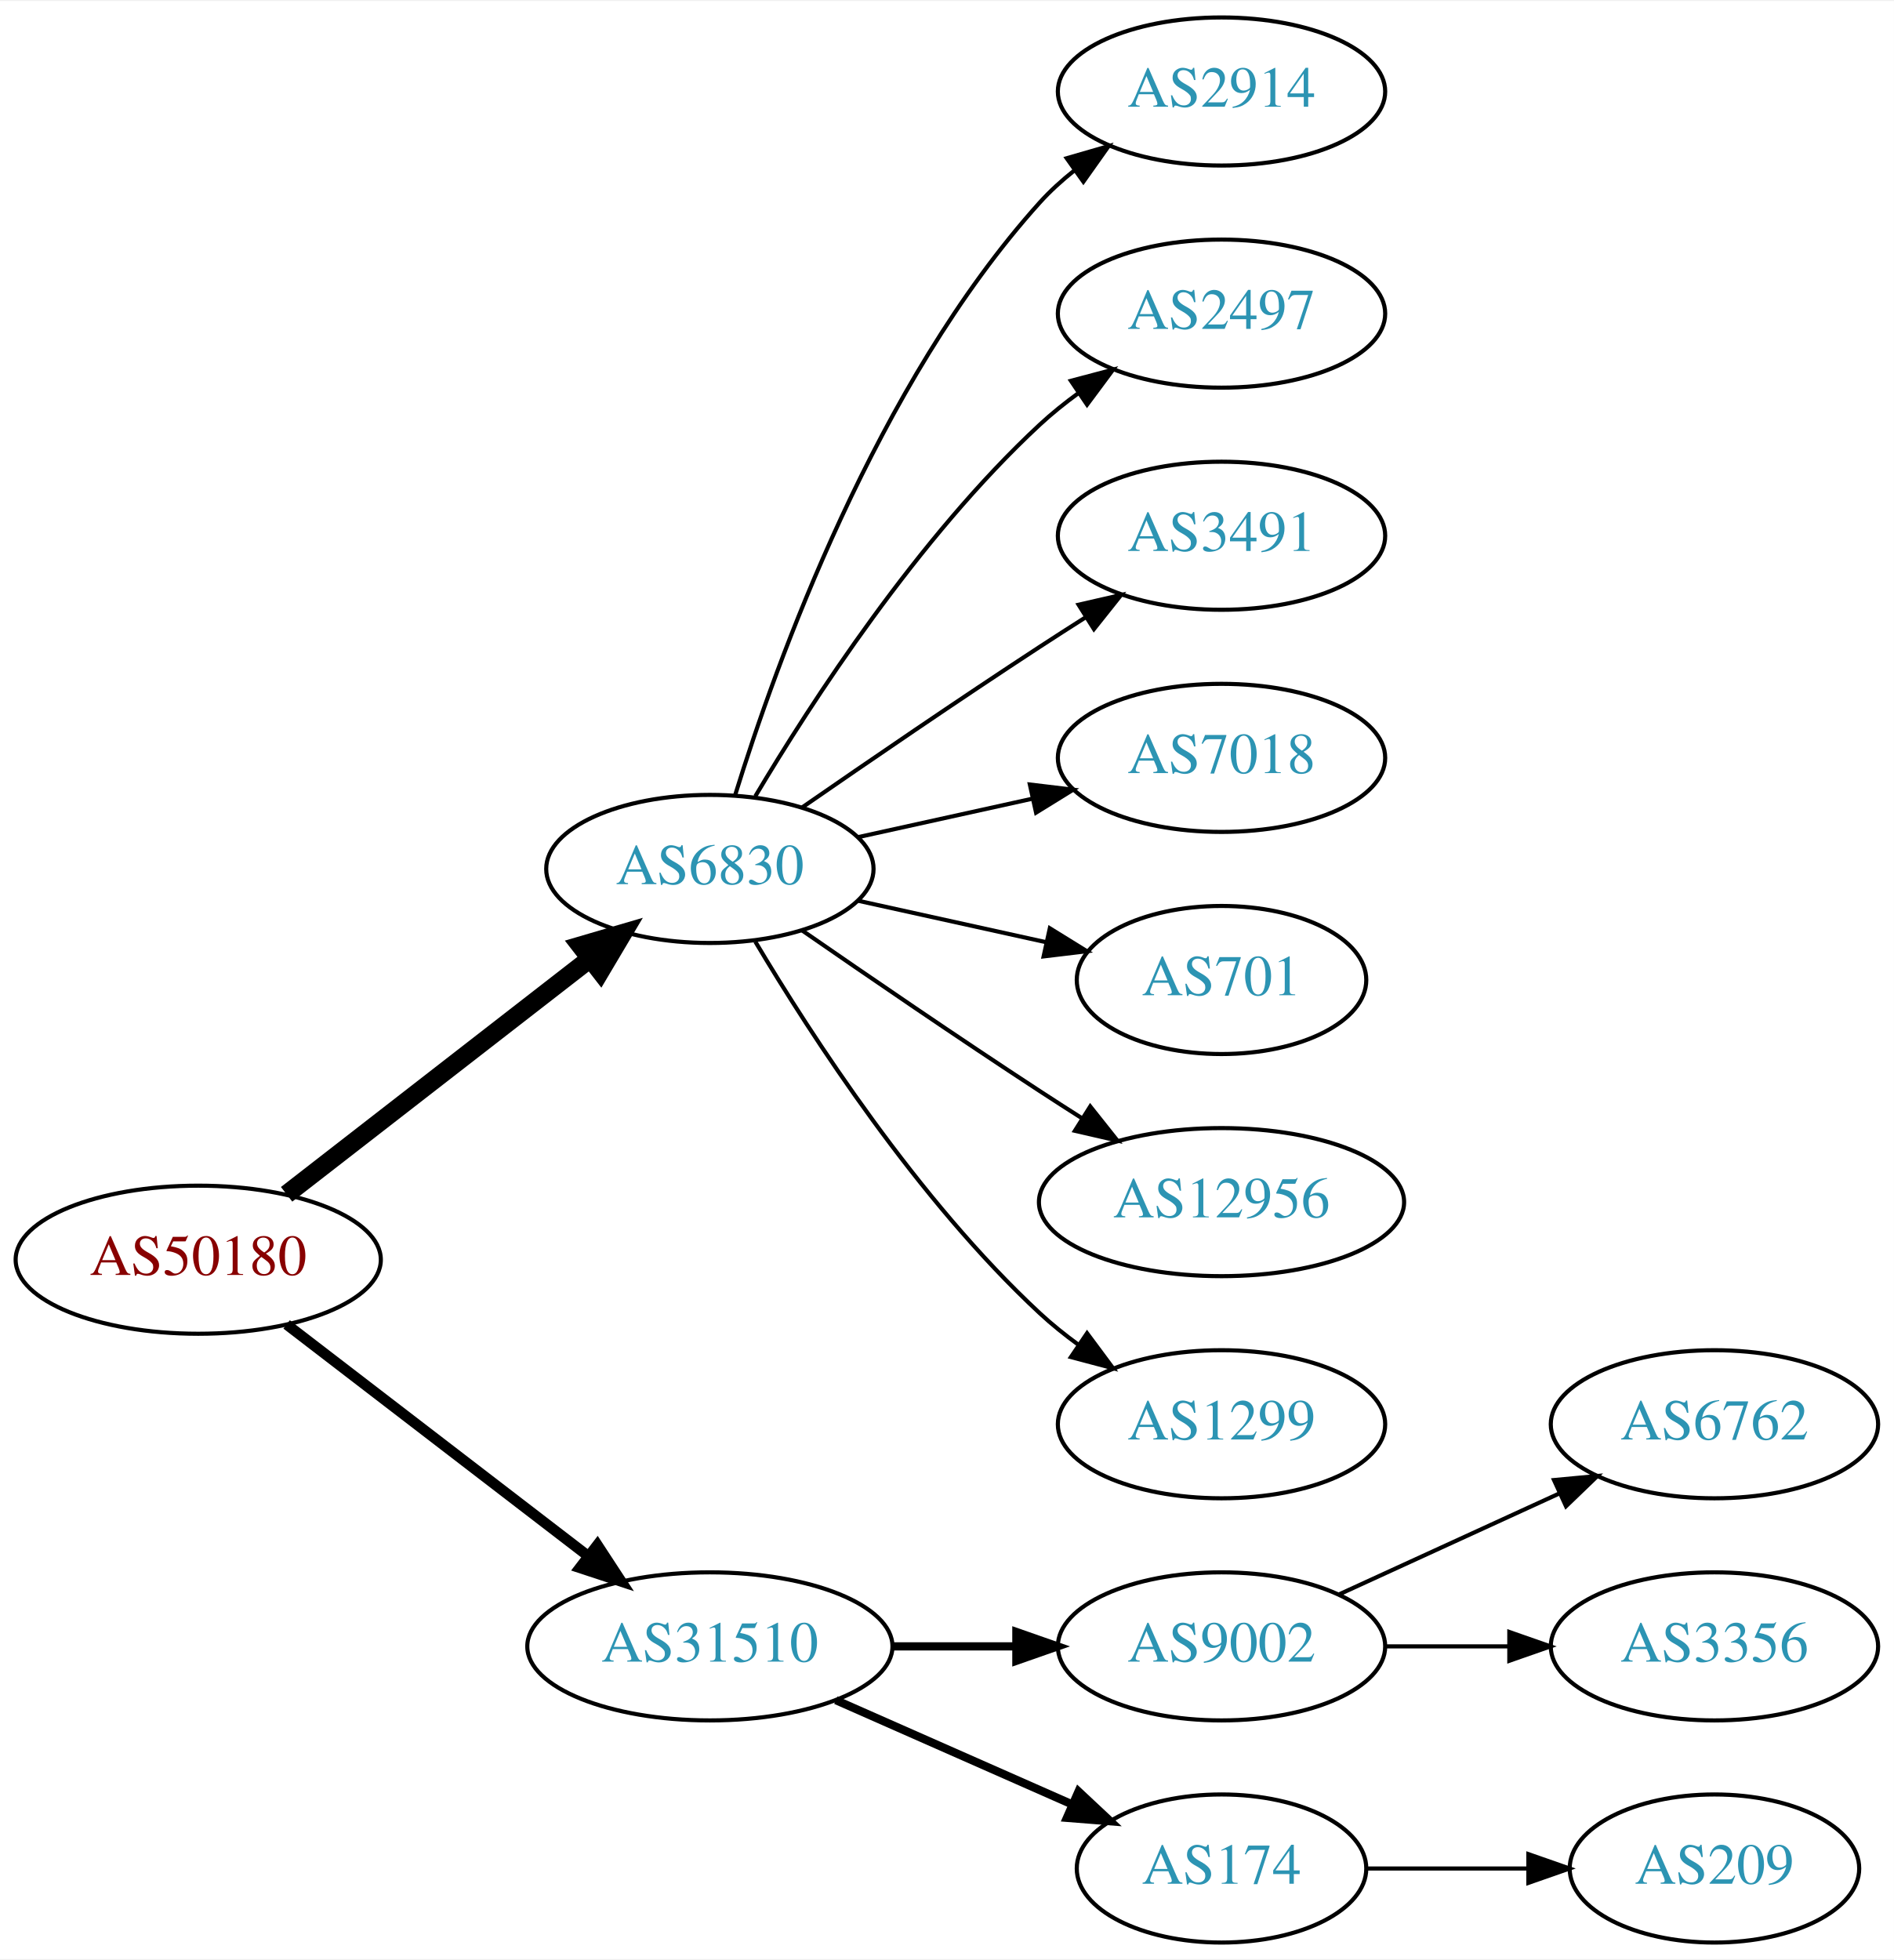
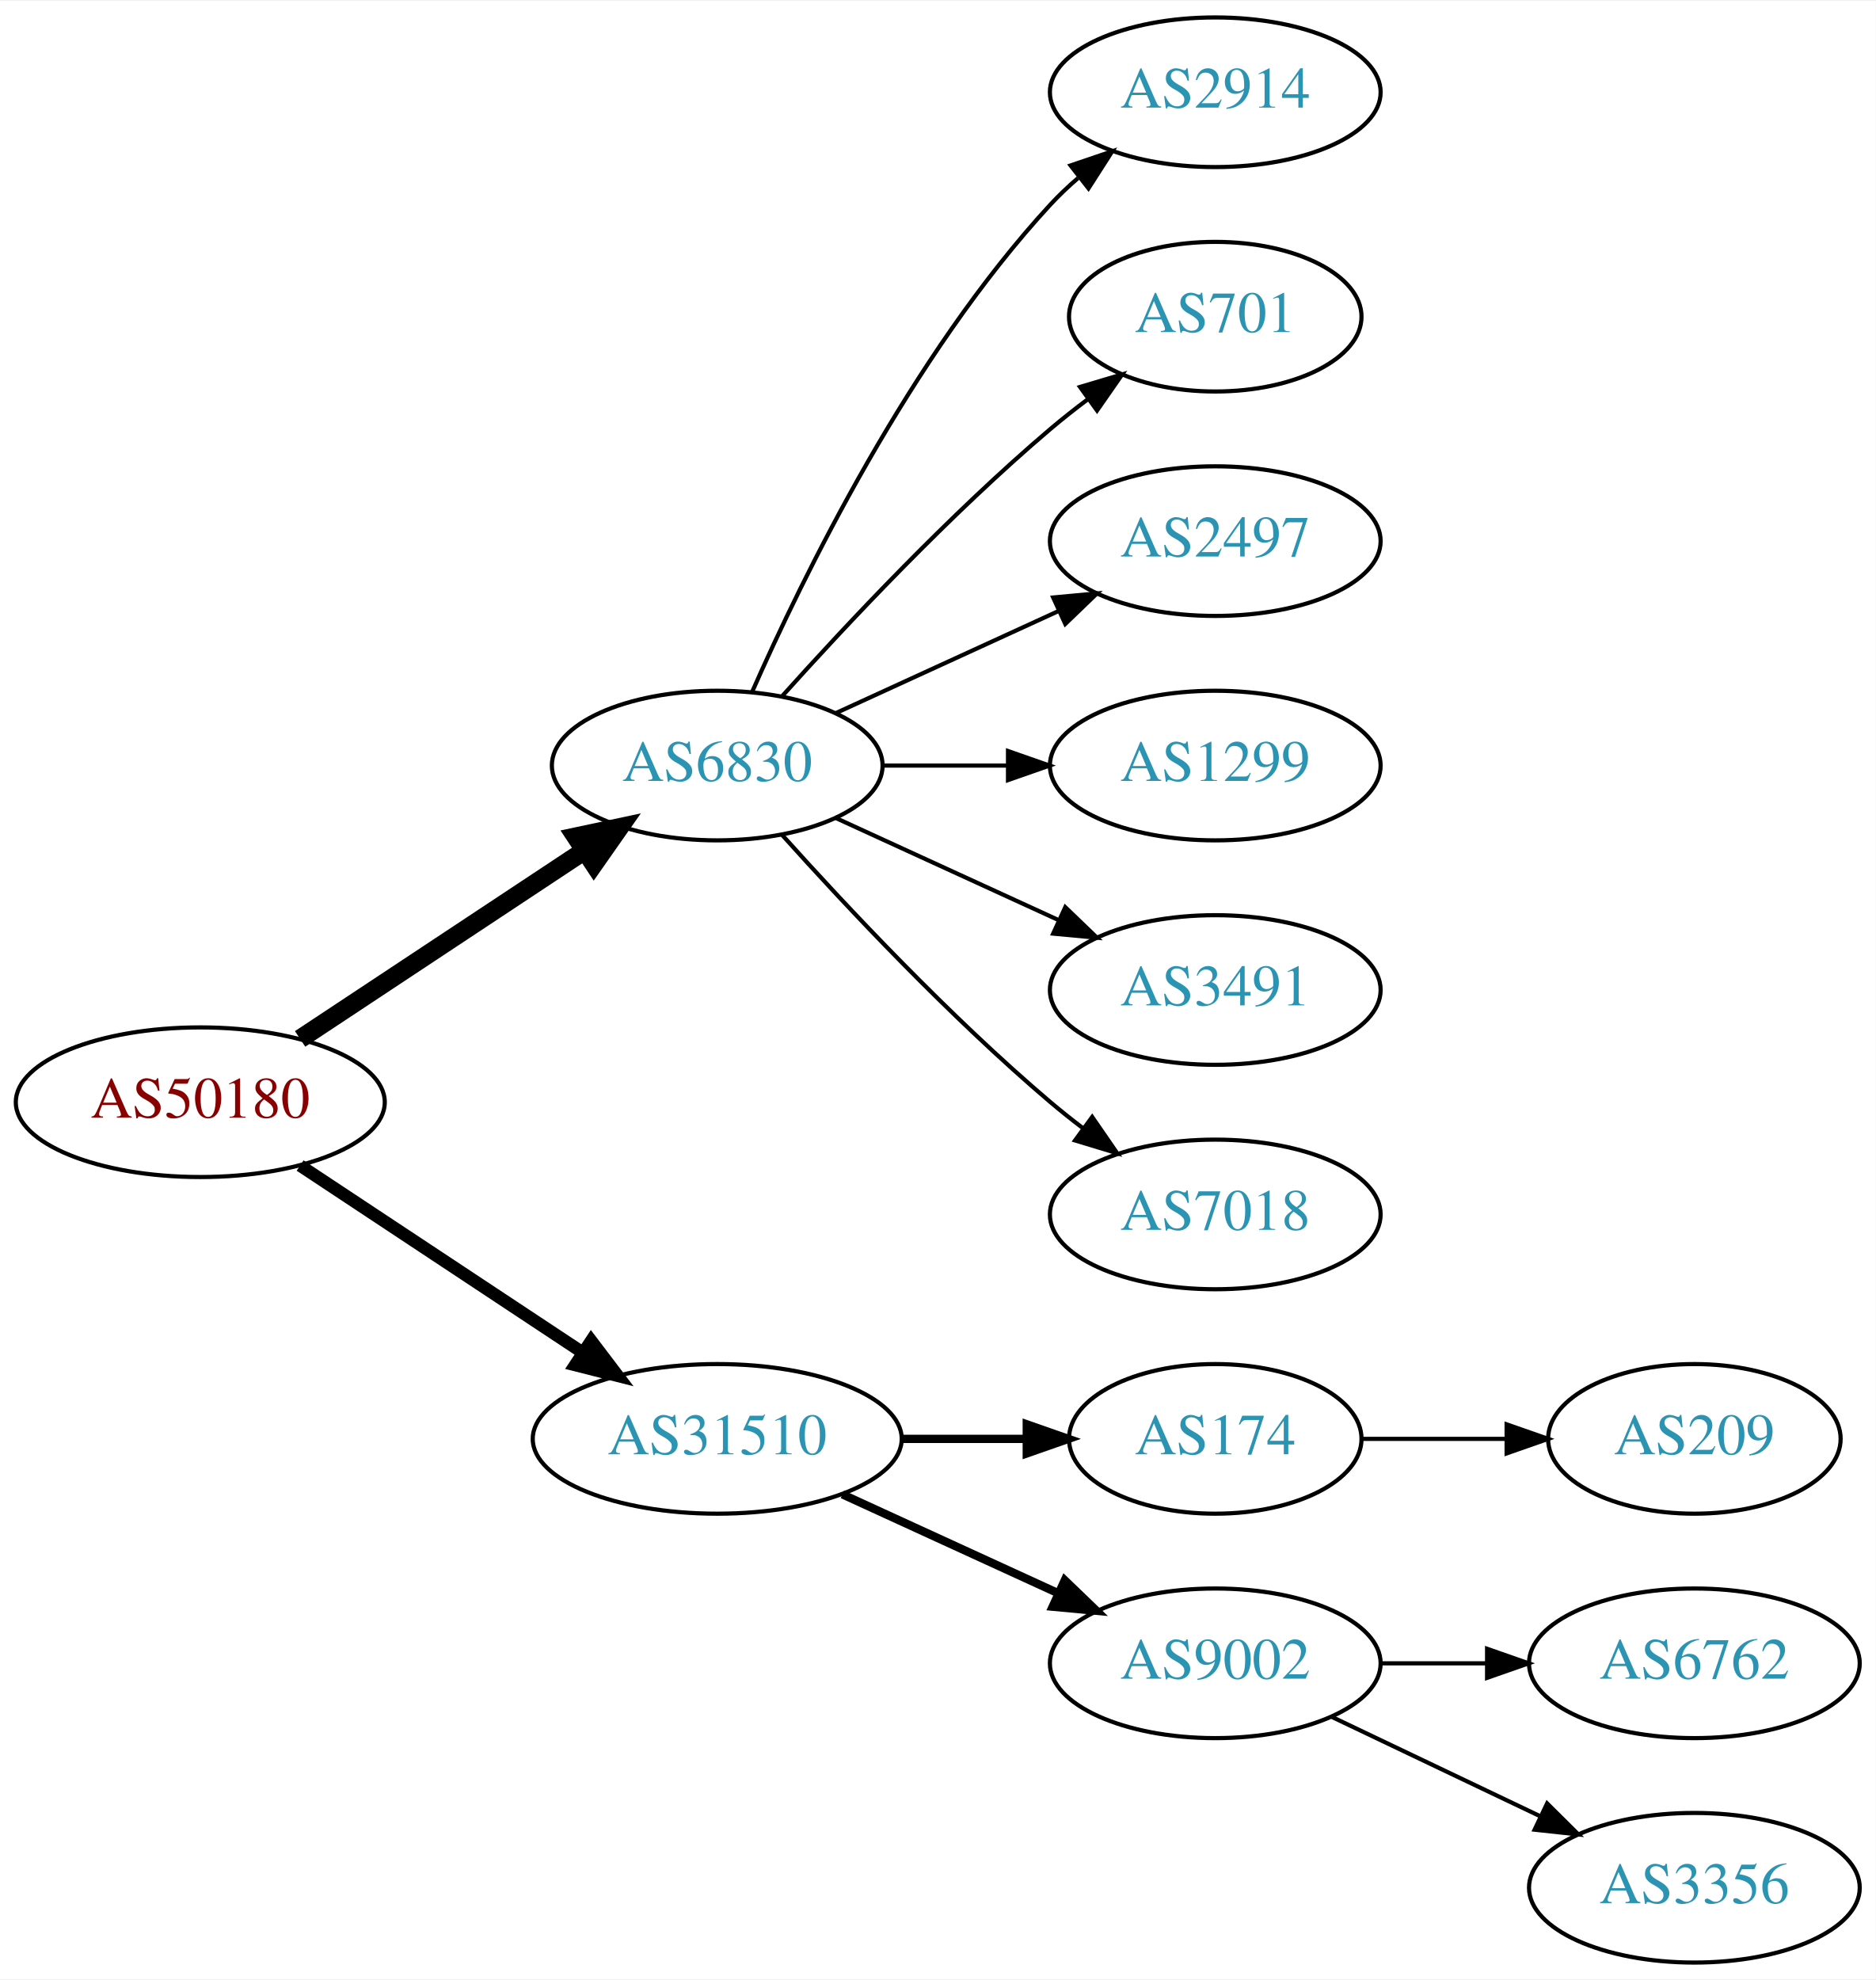
- <svg xmlns="http://www.w3.org/2000/svg" xmlns:xlink="http://www.w3.org/1999/xlink" width="460pt" height="476pt" viewBox="0.00 0.00 460.47 476.00">
+ <svg xmlns="http://www.w3.org/2000/svg" xmlns:xlink="http://www.w3.org/1999/xlink" width="451pt" height="476pt" viewBox="0.00 0.00 451.37 476.00">
  <g id="graph0" class="graph" transform="scale(1 1) rotate(0) translate(4 472)">
-     <polygon fill="white" stroke="none" points="-4,4 -4,-472 456.469,-472 456.469,4 -4,4" />
+     <polygon fill="white" stroke="none" points="-4,4 -4,-472 447.37,-472 447.37,4 -4,4" />
    <g id="node1" class="node">
      <g id="a_node1">
        <a xlink:href="/asn/50180" xlink:title="AS50180 ~ MED-EL-AS [AT]">
-           <ellipse fill="#ffffff" stroke="black" cx="44.196" cy="-166" rx="44.393" ry="18" />
-           <text text-anchor="middle" x="44.196" y="-162.3" font-family="Times,serif" font-size="14.00" fill="#880000">AS50180</text>
+           <ellipse fill="#ffffff" stroke="black" cx="44.196" cy="-207" rx="44.393" ry="18" />
+           <text text-anchor="middle" x="44.196" y="-203.3" font-family="Times,serif" font-size="14.00" fill="#880000">AS50180</text>
        </a>
      </g>
    </g>
    <g id="node2" class="node">
      <g id="a_node2">
        <a xlink:href="/asn/6830" xlink:title="AS6830 ~ LGI-UPC [AT]">
-           <ellipse fill="#ffffff" stroke="black" cx="168.588" cy="-261" rx="39.794" ry="18" />
-           <text text-anchor="middle" x="168.588" y="-257.3" font-family="Times,serif" font-size="14.00" fill="#2c94b3">AS6830</text>
+           <ellipse fill="#ffffff" stroke="black" cx="168.588" cy="-288" rx="39.794" ry="18" />
+           <text text-anchor="middle" x="168.588" y="-284.3" font-family="Times,serif" font-size="14.00" fill="#2c94b3">AS6830</text>
        </a>
      </g>
    </g>
    <g id="edge1" class="edge">
-       <path fill="none" stroke="black" stroke-width="4.5" d="M65.682,-181.901C85.836,-197.544 116.772,-221.557 139.272,-239.021" />
-       <polygon fill="black" stroke="black" stroke-width="4.5" points="137.129,-242.342 147.443,-245.363 141.958,-236.121 137.129,-242.342" />
+       <path fill="none" stroke="black" stroke-width="4.5" d="M68.217,-222.235C87.571,-235.044 115.406,-253.466 136.696,-267.555" />
+       <polygon fill="black" stroke="black" stroke-width="4.5" points="134.572,-270.871 145.084,-273.107 138.918,-264.304 134.572,-270.871" />
    </g>
    <g id="node3" class="node">
      <g id="a_node3">
        <a xlink:href="/asn/31510" xlink:title="AS31510 ~ Innsbrucker Kommunalbetriebe AG [AT]">
-           <ellipse fill="#ffffff" stroke="black" cx="168.588" cy="-72" rx="44.393" ry="18" />
-           <text text-anchor="middle" x="168.588" y="-68.3" font-family="Times,serif" font-size="14.00" fill="#2c94b3">AS31510</text>
+           <ellipse fill="#ffffff" stroke="black" cx="168.588" cy="-126" rx="44.393" ry="18" />
+           <text text-anchor="middle" x="168.588" y="-122.3" font-family="Times,serif" font-size="14.00" fill="#2c94b3">AS31510</text>
        </a>
      </g>
    </g>
    <g id="edge2" class="edge">
-       <path fill="none" stroke="black" stroke-width="2.571" d="M65.682,-150.267C85.715,-134.88 116.402,-111.312 138.867,-94.058" />
-       <polygon fill="black" stroke="black" stroke-width="2.571" points="141.237,-96.652 147.036,-87.785 136.973,-91.1 141.237,-96.652" />
+       <path fill="none" stroke="black" stroke-width="3" d="M68.217,-191.765C87.449,-179.037 115.056,-160.766 136.294,-146.711" />
+       <polygon fill="black" stroke="black" stroke-width="3" points="138.263,-149.605 144.67,-141.167 134.4,-143.767 138.263,-149.605" />
    </g>
    <g id="node4" class="node">
      <g id="a_node4">
        <a xlink:href="/asn/2914" xlink:title="AS2914 ~ NTT America, Inc. [US]">
-           <ellipse fill="#ffffff" stroke="black" cx="292.98" cy="-450" rx="39.794" ry="18" />
-           <text text-anchor="middle" x="292.98" y="-446.3" font-family="Times,serif" font-size="14.00" fill="#2c94b3">AS2914</text>
+           <ellipse fill="#ffffff" stroke="black" cx="288.431" cy="-450" rx="39.794" ry="18" />
+           <text text-anchor="middle" x="288.431" y="-446.3" font-family="Times,serif" font-size="14.00" fill="#2c94b3">AS2914</text>
        </a>
      </g>
    </g>
    <g id="edge3" class="edge">
-       <path fill="none" stroke="black" d="M174.726,-278.94C184.629,-310.979 208.966,-378.812 248.784,-423 251.3,-425.792 254.172,-428.401 257.211,-430.812" />
-       <polygon fill="black" stroke="black" points="255.34,-433.776 265.519,-436.715 259.394,-428.07 255.34,-433.776" />
+       <path fill="none" stroke="black" d="M177.004,-305.761C189.072,-333.183 215.044,-386.473 248.784,-423 250.815,-425.198 253.054,-427.319 255.4,-429.34" />
+       <polygon fill="black" stroke="black" points="253.612,-432.386 263.644,-435.794 257.927,-426.874 253.612,-432.386" />
    </g>
    <g id="node5" class="node">
      <g id="a_node5">
-         <a xlink:href="/asn/2497" xlink:title="AS2497 ~ Internet Initiative Japan Inc. [JP]">
-           <ellipse fill="#ffffff" stroke="black" cx="292.98" cy="-396" rx="39.794" ry="18" />
-           <text text-anchor="middle" x="292.98" y="-392.3" font-family="Times,serif" font-size="14.00" fill="#2c94b3">AS2497</text>
+         <a xlink:href="/asn/701" xlink:title="AS701 ~ UUNET [US]">
+           <ellipse fill="#ffffff" stroke="black" cx="288.431" cy="-396" rx="35.194" ry="18" />
+           <text text-anchor="middle" x="288.431" y="-392.3" font-family="Times,serif" font-size="14.00" fill="#2c94b3">AS701</text>
        </a>
      </g>
    </g>
    <g id="edge4" class="edge">
-       <path fill="none" stroke="black" d="M179.634,-278.671C193.205,-301.472 219.137,-341.472 248.784,-369 251.691,-371.699 254.904,-374.28 258.228,-376.703" />
-       <polygon fill="black" stroke="black" points="256.363,-379.667 266.606,-382.375 260.287,-373.87 256.363,-379.667" />
+       <path fill="none" stroke="black" d="M184.234,-304.725C199.535,-321.765 224.632,-348.523 248.784,-369 251.637,-371.418 254.702,-373.833 257.813,-376.169" />
+       <polygon fill="black" stroke="black" points="255.886,-379.095 266.041,-382.116 259.986,-373.422 255.886,-379.095" />
    </g>
    <g id="node6" class="node">
      <g id="a_node6">
-         <a xlink:href="/asn/3491" xlink:title="AS3491 ~ PCCW Global, Inc. [US]">
-           <ellipse fill="#ffffff" stroke="black" cx="292.98" cy="-342" rx="39.794" ry="18" />
-           <text text-anchor="middle" x="292.98" y="-338.3" font-family="Times,serif" font-size="14.00" fill="#2c94b3">AS3491</text>
+         <a xlink:href="/asn/2497" xlink:title="AS2497 ~ Internet Initiative Japan Inc. [JP]">
+           <ellipse fill="#ffffff" stroke="black" cx="288.431" cy="-342" rx="39.794" ry="18" />
+           <text text-anchor="middle" x="288.431" y="-338.3" font-family="Times,serif" font-size="14.00" fill="#2c94b3">AS2497</text>
        </a>
      </g>
    </g>
    <g id="edge5" class="edge">
-       <path fill="none" stroke="black" d="M190.945,-275.901C206.796,-286.877 228.999,-302.079 248.784,-315 252.366,-317.339 256.137,-319.759 259.897,-322.144" />
-       <polygon fill="black" stroke="black" points="258.23,-325.231 268.558,-327.596 261.959,-319.307 258.23,-325.231" />
+       <path fill="none" stroke="black" d="M197.217,-300.661C213.174,-307.973 233.445,-317.261 250.727,-325.181" />
+       <polygon fill="black" stroke="black" points="249.426,-328.435 259.975,-329.419 252.342,-322.071 249.426,-328.435" />
    </g>
    <g id="node7" class="node">
      <g id="a_node7">
-         <a xlink:href="/asn/7018" xlink:title="AS7018 ~ AT&amp;T Services, Inc. [US]">
-           <ellipse fill="#ffffff" stroke="black" cx="292.98" cy="-288" rx="39.794" ry="18" />
-           <text text-anchor="middle" x="292.98" y="-284.3" font-family="Times,serif" font-size="14.00" fill="#2c94b3">AS7018</text>
+         <a xlink:href="/asn/1299" xlink:title="AS1299 ~ Telia Carrier [EU]">
+           <ellipse fill="#ffffff" stroke="black" cx="288.431" cy="-288" rx="39.794" ry="18" />
+           <text text-anchor="middle" x="288.431" y="-284.3" font-family="Times,serif" font-size="14.00" fill="#2c94b3">AS1299</text>
        </a>
      </g>
    </g>
    <g id="edge6" class="edge">
-       <path fill="none" stroke="black" d="M204.661,-268.737C217.848,-271.646 233.028,-274.995 246.994,-278.076" />
-       <polygon fill="black" stroke="black" points="246.383,-281.525 256.903,-280.262 247.891,-274.69 246.383,-281.525" />
+       <path fill="none" stroke="black" d="M208.501,-288C218.054,-288 228.404,-288 238.367,-288" />
+       <polygon fill="black" stroke="black" points="238.559,-291.5 248.559,-288 238.559,-284.5 238.559,-291.5" />
    </g>
    <g id="node8" class="node">
      <g id="a_node8">
-         <a xlink:href="/asn/701" xlink:title="AS701 ~ UUNET [US]">
-           <ellipse fill="#ffffff" stroke="black" cx="292.98" cy="-234" rx="35.194" ry="18" />
-           <text text-anchor="middle" x="292.98" y="-230.3" font-family="Times,serif" font-size="14.00" fill="#2c94b3">AS701</text>
+         <a xlink:href="/asn/3491" xlink:title="AS3491 ~ PCCW Global, Inc. [US]">
+           <ellipse fill="#ffffff" stroke="black" cx="288.431" cy="-234" rx="39.794" ry="18" />
+           <text text-anchor="middle" x="288.431" y="-230.3" font-family="Times,serif" font-size="14.00" fill="#2c94b3">AS3491</text>
        </a>
      </g>
    </g>
    <g id="edge7" class="edge">
-       <path fill="none" stroke="black" d="M204.661,-253.263C218.894,-250.123 235.449,-246.471 250.293,-243.196" />
-       <polygon fill="black" stroke="black" points="251.236,-246.572 260.247,-241 249.728,-239.737 251.236,-246.572" />
+       <path fill="none" stroke="black" d="M197.217,-275.339C213.174,-268.027 233.445,-258.739 250.727,-250.819" />
+       <polygon fill="black" stroke="black" points="252.342,-253.929 259.975,-246.581 249.426,-247.565 252.342,-253.929" />
    </g>
    <g id="node9" class="node">
      <g id="a_node9">
-         <a xlink:href="/asn/12956" xlink:title="AS12956 ~ TELXIUS [ES]">
-           <ellipse fill="#ffffff" stroke="black" cx="292.98" cy="-180" rx="44.393" ry="18" />
-           <text text-anchor="middle" x="292.98" y="-176.3" font-family="Times,serif" font-size="14.00" fill="#2c94b3">AS12956</text>
+         <a xlink:href="/asn/7018" xlink:title="AS7018 ~ AT&amp;T Services, Inc. [US]">
+           <ellipse fill="#ffffff" stroke="black" cx="288.431" cy="-180" rx="39.794" ry="18" />
+           <text text-anchor="middle" x="288.431" y="-176.3" font-family="Times,serif" font-size="14.00" fill="#2c94b3">AS7018</text>
        </a>
      </g>
    </g>
    <g id="edge8" class="edge">
-       <path fill="none" stroke="black" d="M190.945,-246.099C206.796,-235.123 228.999,-219.921 248.784,-207 252.105,-204.831 255.587,-202.594 259.074,-200.379" />
-       <polygon fill="black" stroke="black" points="261.063,-203.262 267.656,-194.968 257.33,-197.34 261.063,-203.262" />
+       <path fill="none" stroke="black" d="M184.234,-271.275C199.535,-254.235 224.632,-227.477 248.784,-207 251.281,-204.883 253.942,-202.768 256.653,-200.707" />
+       <polygon fill="black" stroke="black" points="258.819,-203.459 264.83,-194.734 254.69,-197.806 258.819,-203.459" />
    </g>
    <g id="node10" class="node">
      <g id="a_node10">
-         <a xlink:href="/asn/1299" xlink:title="AS1299 ~ Telia Carrier [EU]">
-           <ellipse fill="#ffffff" stroke="black" cx="292.98" cy="-126" rx="39.794" ry="18" />
-           <text text-anchor="middle" x="292.98" y="-122.3" font-family="Times,serif" font-size="14.00" fill="#2c94b3">AS1299</text>
+         <a xlink:href="/asn/174" xlink:title="AS174 ~ Cogent Communications [US]">
+           <ellipse fill="#ffffff" stroke="black" cx="288.431" cy="-126" rx="35.194" ry="18" />
+           <text text-anchor="middle" x="288.431" y="-122.3" font-family="Times,serif" font-size="14.00" fill="#2c94b3">AS174</text>
        </a>
      </g>
    </g>
    <g id="edge9" class="edge">
-       <path fill="none" stroke="black" d="M179.634,-243.329C193.205,-220.528 219.137,-180.528 248.784,-153 251.691,-150.301 254.904,-147.72 258.228,-145.297" />
-       <polygon fill="black" stroke="black" points="260.287,-148.13 266.606,-139.625 256.363,-142.333 260.287,-148.13" />
+       <path fill="none" stroke="black" stroke-width="2" d="M212.799,-126C222.647,-126 233.127,-126 243.024,-126" />
+       <polygon fill="black" stroke="black" stroke-width="2" points="243.076,-129.5 253.076,-126 243.076,-122.5 243.076,-129.5" />
    </g>
    <g id="node11" class="node">
      <g id="a_node11">
        <a xlink:href="/asn/9002" xlink:title="AS9002 ~ RETN Limited [EU]">
-           <ellipse fill="#ffffff" stroke="black" cx="292.98" cy="-72" rx="39.794" ry="18" />
-           <text text-anchor="middle" x="292.98" y="-68.3" font-family="Times,serif" font-size="14.00" fill="#2c94b3">AS9002</text>
+           <ellipse fill="#ffffff" stroke="black" cx="288.431" cy="-72" rx="39.794" ry="18" />
+           <text text-anchor="middle" x="288.431" y="-68.3" font-family="Times,serif" font-size="14.00" fill="#2c94b3">AS9002</text>
        </a>
      </g>
    </g>
    <g id="edge10" class="edge">
-       <path fill="none" stroke="black" stroke-width="2" d="M213.084,-72C222.773,-72 233.11,-72 243.002,-72" />
-       <polygon fill="black" stroke="black" stroke-width="2" points="243.105,-75.5 253.105,-72 243.105,-68.5 243.105,-75.5" />
+       <path fill="none" stroke="black" stroke-width="2" d="M198.718,-112.652C214.329,-105.498 233.727,-96.609 250.399,-88.969" />
+       <polygon fill="black" stroke="black" stroke-width="2" points="252.218,-91.986 259.851,-84.638 249.302,-85.622 252.218,-91.986" />
+     </g>
+     <g id="node14" class="node">
+       <g id="a_node14">
+         <a xlink:href="/asn/209" xlink:title="AS209 ~ CenturyLink Communications, LLC [US]">
+           <ellipse fill="#ffffff" stroke="black" cx="403.724" cy="-126" rx="35.194" ry="18" />
+           <text text-anchor="middle" x="403.724" y="-122.3" font-family="Times,serif" font-size="14.00" fill="#2c94b3">AS209</text>
+         </a>
+       </g>
+     </g>
+     <g id="edge13" class="edge">
+       <path fill="none" stroke="black" d="M323.73,-126C334.6,-126 346.778,-126 358.255,-126" />
+       <polygon fill="black" stroke="black" points="358.541,-129.5 368.541,-126 358.541,-122.5 358.541,-129.5" />
    </g>
    <g id="node12" class="node">
      <g id="a_node12">
-         <a xlink:href="/asn/174" xlink:title="AS174 ~ Cogent Communications [US]">
-           <ellipse fill="#ffffff" stroke="black" cx="292.98" cy="-18" rx="35.194" ry="18" />
-           <text text-anchor="middle" x="292.98" y="-14.3" font-family="Times,serif" font-size="14.00" fill="#2c94b3">AS174</text>
+         <a xlink:href="/asn/6762" xlink:title="AS6762 ~ TELECOM ITALIA SPARKLE S.p.A. [IT]">
+           <ellipse fill="#ffffff" stroke="black" cx="403.724" cy="-72" rx="39.794" ry="18" />
+           <text text-anchor="middle" x="403.724" y="-68.3" font-family="Times,serif" font-size="14.00" fill="#2c94b3">AS6762</text>
        </a>
      </g>
    </g>
    <g id="edge11" class="edge">
-       <path fill="none" stroke="black" stroke-width="2" d="M199.216,-58.928C216.487,-51.308 238.378,-41.65 256.556,-33.629" />
-       <polygon fill="black" stroke="black" stroke-width="2" points="258.213,-36.724 265.949,-29.485 255.387,-30.32 258.213,-36.724" />
+       <path fill="none" stroke="black" d="M328.103,-72C336.306,-72 345.07,-72 353.602,-72" />
+       <polygon fill="black" stroke="black" points="353.841,-75.5 363.841,-72 353.841,-68.5 353.841,-75.5" />
    </g>
    <g id="node13" class="node">
      <g id="a_node13">
-         <a xlink:href="/asn/6762" xlink:title="AS6762 ~ TELECOM ITALIA SPARKLE S.p.A. [IT]">
-           <ellipse fill="#ffffff" stroke="black" cx="412.823" cy="-126" rx="39.794" ry="18" />
-           <text text-anchor="middle" x="412.823" y="-122.3" font-family="Times,serif" font-size="14.00" fill="#2c94b3">AS6762</text>
+         <a xlink:href="/asn/3356" xlink:title="AS3356 ~ Level 3 Parent, LLC [US]">
+           <ellipse fill="#ffffff" stroke="black" cx="403.724" cy="-18" rx="39.794" ry="18" />
+           <text text-anchor="middle" x="403.724" y="-14.3" font-family="Times,serif" font-size="14.00" fill="#2c94b3">AS3356</text>
        </a>
      </g>
    </g>
    <g id="edge12" class="edge">
-       <path fill="none" stroke="black" d="M321.609,-84.661C337.566,-91.973 357.837,-101.261 375.119,-109.181" />
-       <polygon fill="black" stroke="black" points="373.818,-112.435 384.367,-113.419 376.734,-106.071 373.818,-112.435" />
-     </g>
-     <g id="node14" class="node">
-       <g id="a_node14">
-         <a xlink:href="/asn/3356" xlink:title="AS3356 ~ Level 3 Parent, LLC [US]">
-           <ellipse fill="#ffffff" stroke="black" cx="412.823" cy="-72" rx="39.794" ry="18" />
-           <text text-anchor="middle" x="412.823" y="-68.3" font-family="Times,serif" font-size="14.00" fill="#2c94b3">AS3356</text>
-         </a>
-       </g>
-     </g>
-     <g id="edge13" class="edge">
-       <path fill="none" stroke="black" d="M332.893,-72C342.446,-72 352.796,-72 362.759,-72" />
-       <polygon fill="black" stroke="black" points="362.951,-75.5 372.951,-72 362.951,-68.5 362.951,-75.5" />
-     </g>
-     <g id="node15" class="node">
-       <g id="a_node15">
-         <a xlink:href="/asn/209" xlink:title="AS209 ~ CenturyLink Communications, LLC [US]">
-           <ellipse fill="#ffffff" stroke="black" cx="412.823" cy="-18" rx="35.194" ry="18" />
-           <text text-anchor="middle" x="412.823" y="-14.3" font-family="Times,serif" font-size="14.00" fill="#2c94b3">AS209</text>
-         </a>
-       </g>
-     </g>
-     <g id="edge14" class="edge">
-       <path fill="none" stroke="black" d="M328.382,-18C340.604,-18 354.539,-18 367.475,-18" />
-       <polygon fill="black" stroke="black" points="367.582,-21.5 377.582,-18 367.582,-14.5 367.582,-21.5" />
+       <path fill="none" stroke="black" d="M316.567,-59.066C331.561,-51.919 350.382,-42.948 366.605,-35.215" />
+       <polygon fill="black" stroke="black" points="368.288,-38.291 375.809,-30.829 365.276,-31.972 368.288,-38.291" />
    </g>
  </g>
</svg>
